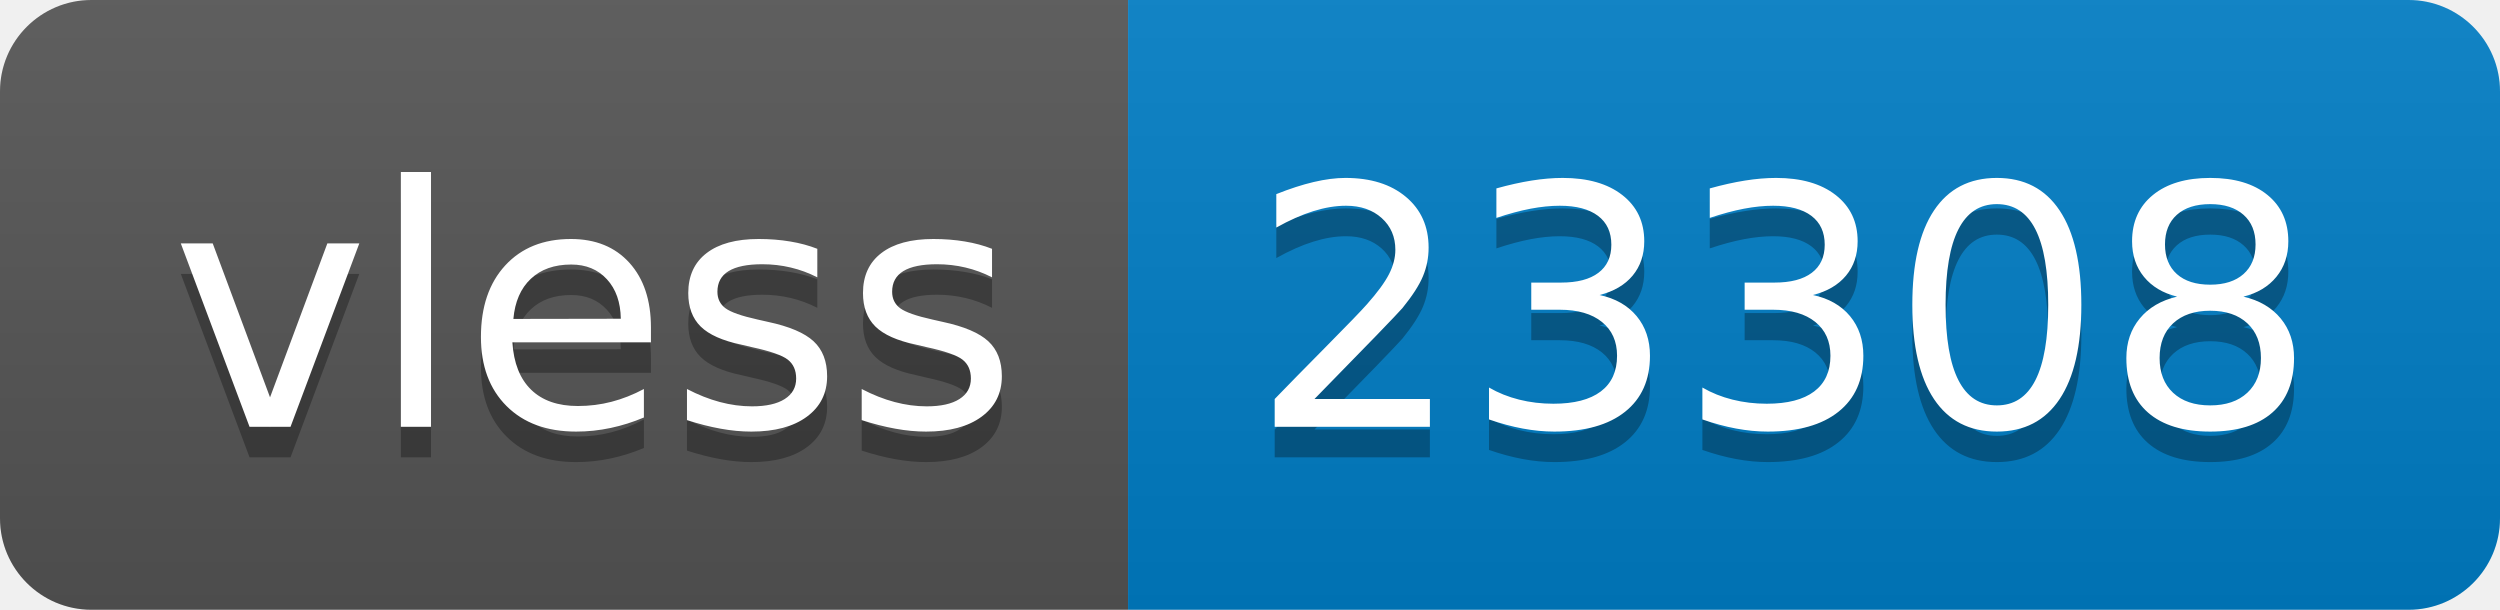
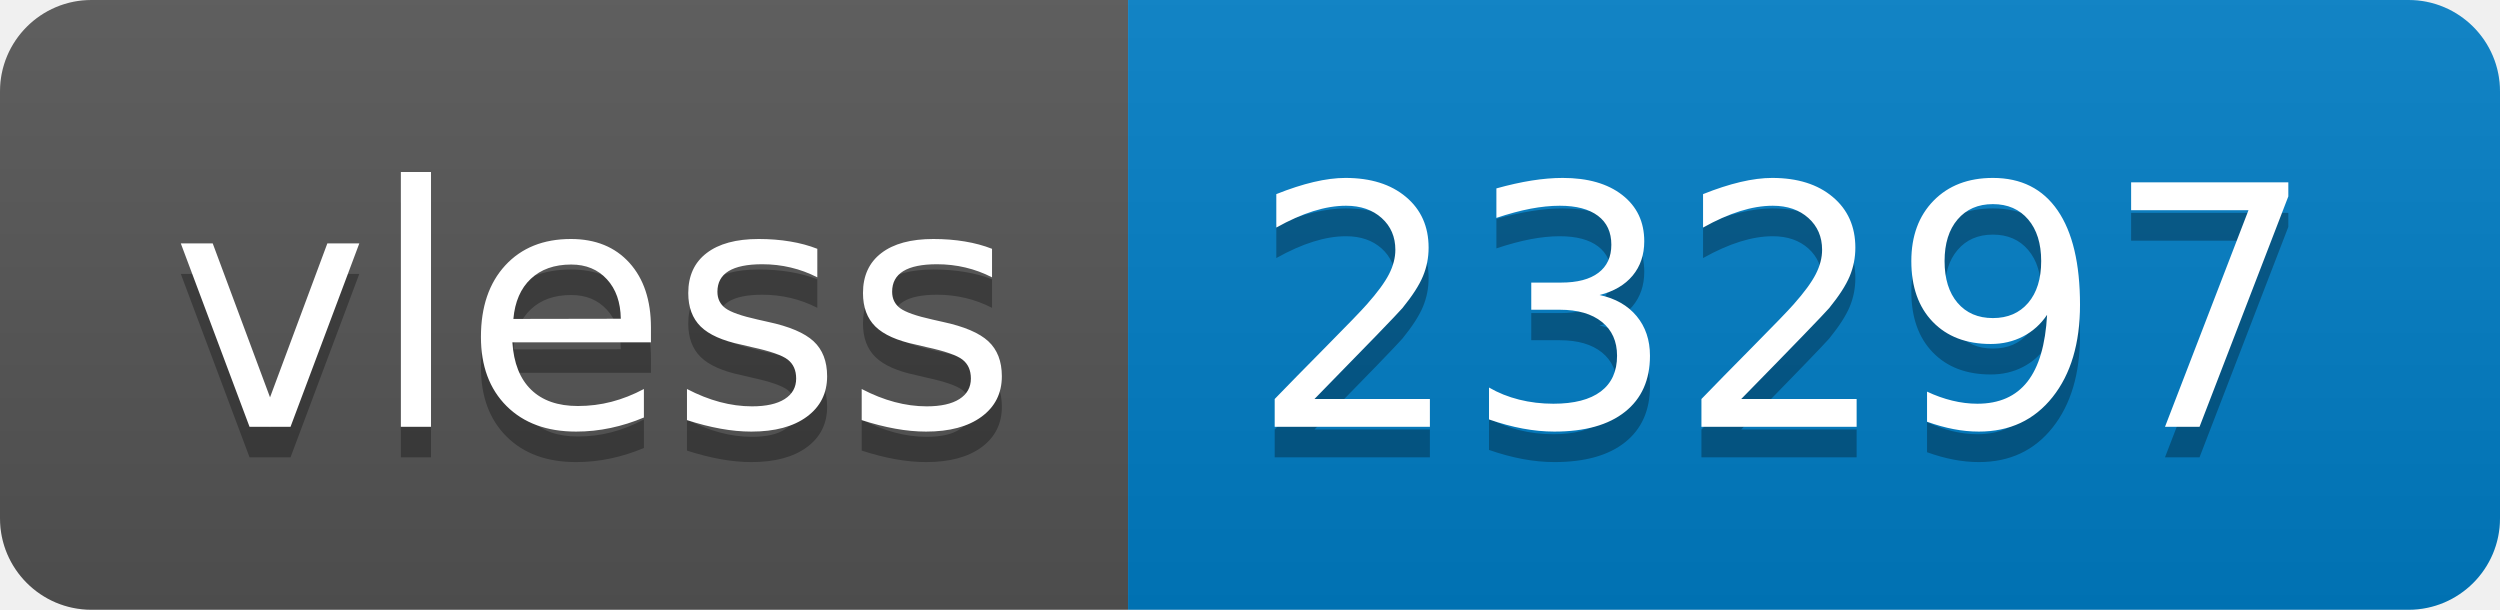
- <svg xmlns="http://www.w3.org/2000/svg" width="82" height="20" role="img" aria-label="vless: 23308">
+ <svg xmlns="http://www.w3.org/2000/svg" width="82" height="20" role="img" aria-label="vless: 23297">
  <linearGradient id="s" x2="0" y2="100%">
    <stop offset="0" stop-color="#bbb" stop-opacity=".1" />
    <stop offset="1" stop-opacity=".1" />
  </linearGradient>
  <clipPath id="r">
    <rect width="82" height="20" rx="3" fill="#fff" />
  </clipPath>
  <g clip-path="url(#r)">
    <rect width="37" height="20" fill="#555" />
    <rect x="37" width="45" height="20" fill="#007ec6" />
    <rect width="82" height="20" fill="url(#s)" />
  </g>
  <g fill="#fff" text-anchor="middle" font-family="Verdana,Geneva,DejaVu Sans,sans-serif" text-rendering="geometricPrecision" font-size="110">
    <text aria-hidden="true" x="195" y="150" fill="#010101" fill-opacity=".3" transform="scale(.1)" textLength="270">vless</text>
    <text x="195" y="140" transform="scale(.1)" fill="#fff" textLength="270">vless</text>
-     <text aria-hidden="true" x="585" y="150" fill="#010101" fill-opacity=".3" transform="scale(.1)" textLength="350">23308</text>
-     <text x="585" y="140" transform="scale(.1)" fill="#fff" textLength="350">23308</text>
+     <text aria-hidden="true" x="585" y="150" fill="#010101" fill-opacity=".3" transform="scale(.1)" textLength="350">23297</text>
+     <text x="585" y="140" transform="scale(.1)" fill="#fff" textLength="350">23297</text>
  </g>
</svg>
